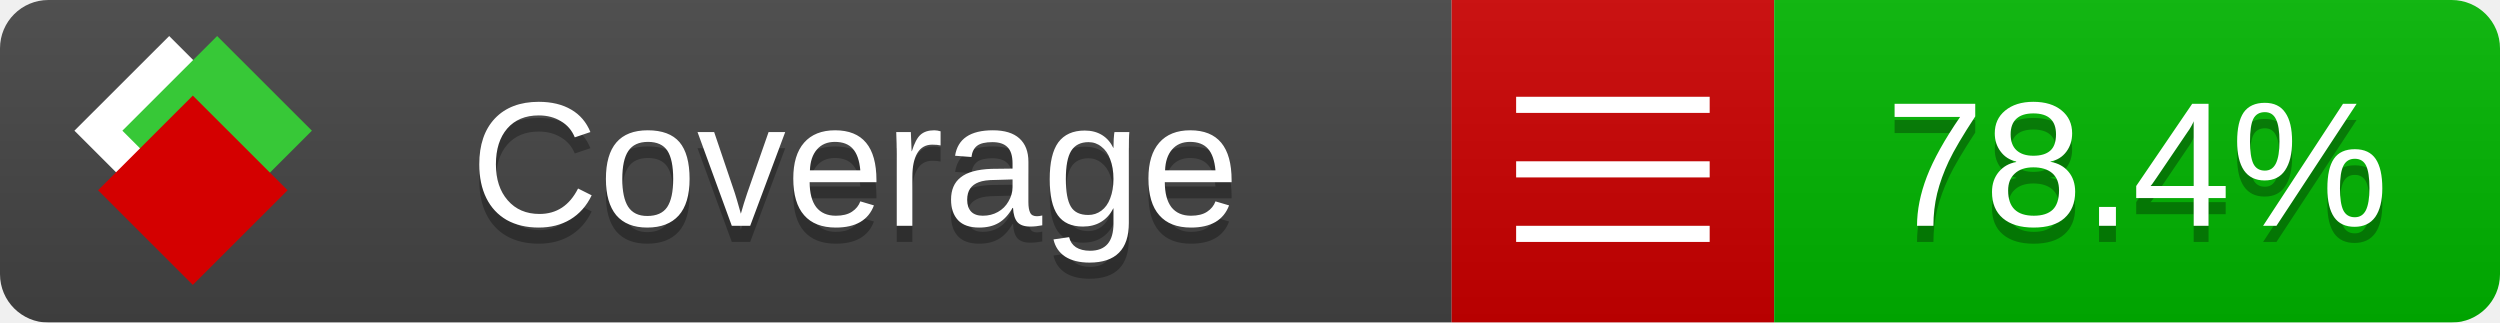
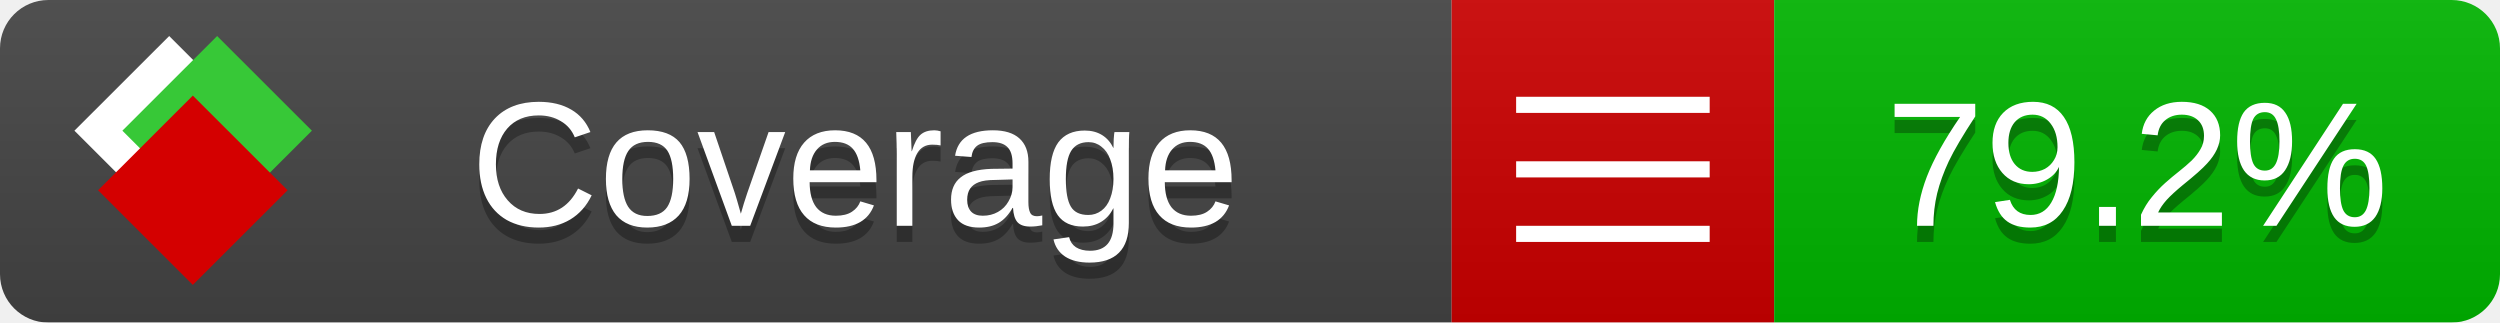
<svg xmlns="http://www.w3.org/2000/svg" xmlns:xlink="http://www.w3.org/1999/xlink" width="155" height="20">
  <style type="text/css">
          
            @keyframes fade1 {
                0% { visibility: visible; opacity: 1; }
               27% { visibility: visible; opacity: 1; }
               33% { visibility: hidden; opacity: 0; }
               60% { visibility: hidden; opacity: 0; }
               66% { visibility: hidden; opacity: 0; }
               93% { visibility: hidden; opacity: 0; }
              100% { visibility: visible; opacity: 1; }
            }
            @keyframes fade2 {
                0% { visibility: hidden; opacity: 0; }
               27% { visibility: hidden; opacity: 0; }
               33% { visibility: visible; opacity: 1; }
               60% { visibility: visible; opacity: 1; }
               66% { visibility: hidden; opacity: 0; }
               93% { visibility: hidden; opacity: 0; }
              100% { visibility: hidden; opacity: 0; }
            }
            @keyframes fade3 {
                0% { visibility: hidden; opacity: 0; }
               27% { visibility: hidden; opacity: 0; }
               33% { visibility: hidden; opacity: 0; }
               60% { visibility: hidden; opacity: 0; }
               66% { visibility: visible; opacity: 1; }
               93% { visibility: visible; opacity: 1; }
              100% { visibility: hidden; opacity: 0; }
            }
            .linecoverage {
                animation-duration: 15s;
                animation-name: fade1;
                animation-iteration-count: infinite;
            }
            .branchcoverage {
                animation-duration: 15s;
                animation-name: fade2;
                animation-iteration-count: infinite;
            }
            .methodcoverage {
                animation-duration: 15s;
                animation-name: fade3;
                animation-iteration-count: infinite;
            }
          
    </style>
  <defs>
    <linearGradient id="gradient" x2="0" y2="100%">
      <stop offset="0" stop-color="#bbb" stop-opacity=".1" />
      <stop offset="1" stop-opacity=".1" />
    </linearGradient>
    <linearGradient id="c">
      <stop offset="0" stop-color="#d40000" />
      <stop offset="1" stop-color="#ff2a2a" />
    </linearGradient>
    <linearGradient id="a">
      <stop offset="0" stop-color="#e0e0de" />
      <stop offset="1" stop-color="#fff" />
    </linearGradient>
    <linearGradient id="b">
      <stop offset="0" stop-color="#37c837" />
      <stop offset="1" stop-color="#217821" />
    </linearGradient>
    <linearGradient xlink:href="#a" id="e" x1="106.44" x2="69.96" y1="-11.96" y2="-46.84" gradientTransform="matrix(-.8426 -.00045 -.00045 -.8426 -94.27 -75.82)" gradientUnits="userSpaceOnUse" />
    <linearGradient xlink:href="#b" id="f" x1="56.19" x2="77.97" y1="-23.45" y2="10.62" gradientTransform="matrix(.8426 .00045 .00045 .8426 94.27 75.82)" gradientUnits="userSpaceOnUse" />
    <linearGradient xlink:href="#c" id="g" x1="79.98" x2="132.9" y1="10.79" y2="10.79" gradientTransform="matrix(.8426 .00045 .00045 .8426 94.27 75.82)" gradientUnits="userSpaceOnUse" />
    <mask id="mask">
      <rect width="155" height="20" rx="3" fill="#fff" />
    </mask>
    <g id="icon" transform="matrix(.04486 0 0 .04481 -.48 -.63)">
      <rect width="52.92" height="52.92" x="-109.72" y="-27.13" fill="url(#e)" transform="rotate(-135)" />
      <rect width="52.92" height="52.92" x="70.19" y="-39.18" fill="url(#f)" transform="rotate(45)" />
      <rect width="52.92" height="52.92" x="80.05" y="-15.74" fill="url(#g)" transform="rotate(45)" />
    </g>
  </defs>
  <g mask="url(#mask)">
    <rect x="0" y="0" width="90" height="20" fill="#444" />
    <rect x="90" y="0" width="20" height="20" fill="#c00" />
    <rect x="110" y="0" width="45" height="20" fill="#00B600" />
    <rect x="0" y="0" width="155" height="20" fill="url(#gradient)" />
  </g>
  <g>
    <path class="" stroke="#fff" d="M94 6.5 h12 M94 10.5 h12 M94 14.5 h12" />
  </g>
  <g fill="#fff" text-anchor="middle" font-family="Verdana,Arial,Geneva,sans-serif" font-size="11">
    <a xlink:href="https://github.com/danielpalme/ReportGenerator" target="_top">
      <use xlink:href="#icon" transform="translate(3,1) scale(3.5)" />
    </a>
    <text x="53" y="15" fill="#010101" fill-opacity=".3">Coverage</text>
    <text x="53" y="14" fill="#fff">Coverage</text>
-     <text class="" x="132.5" y="15" fill="#010101" fill-opacity=".3">78.4%</text>
-     <text class="" x="132.5" y="14">78.4%</text>
+     <text class="" x="132.5" y="15" fill="#010101" fill-opacity=".3">79.2%</text>
+     <text class="" x="132.5" y="14">79.2%</text>
  </g>
  <g>
    <rect class="" x="90" y="0" width="65" height="20" fill-opacity="0" />
  </g>
</svg>
